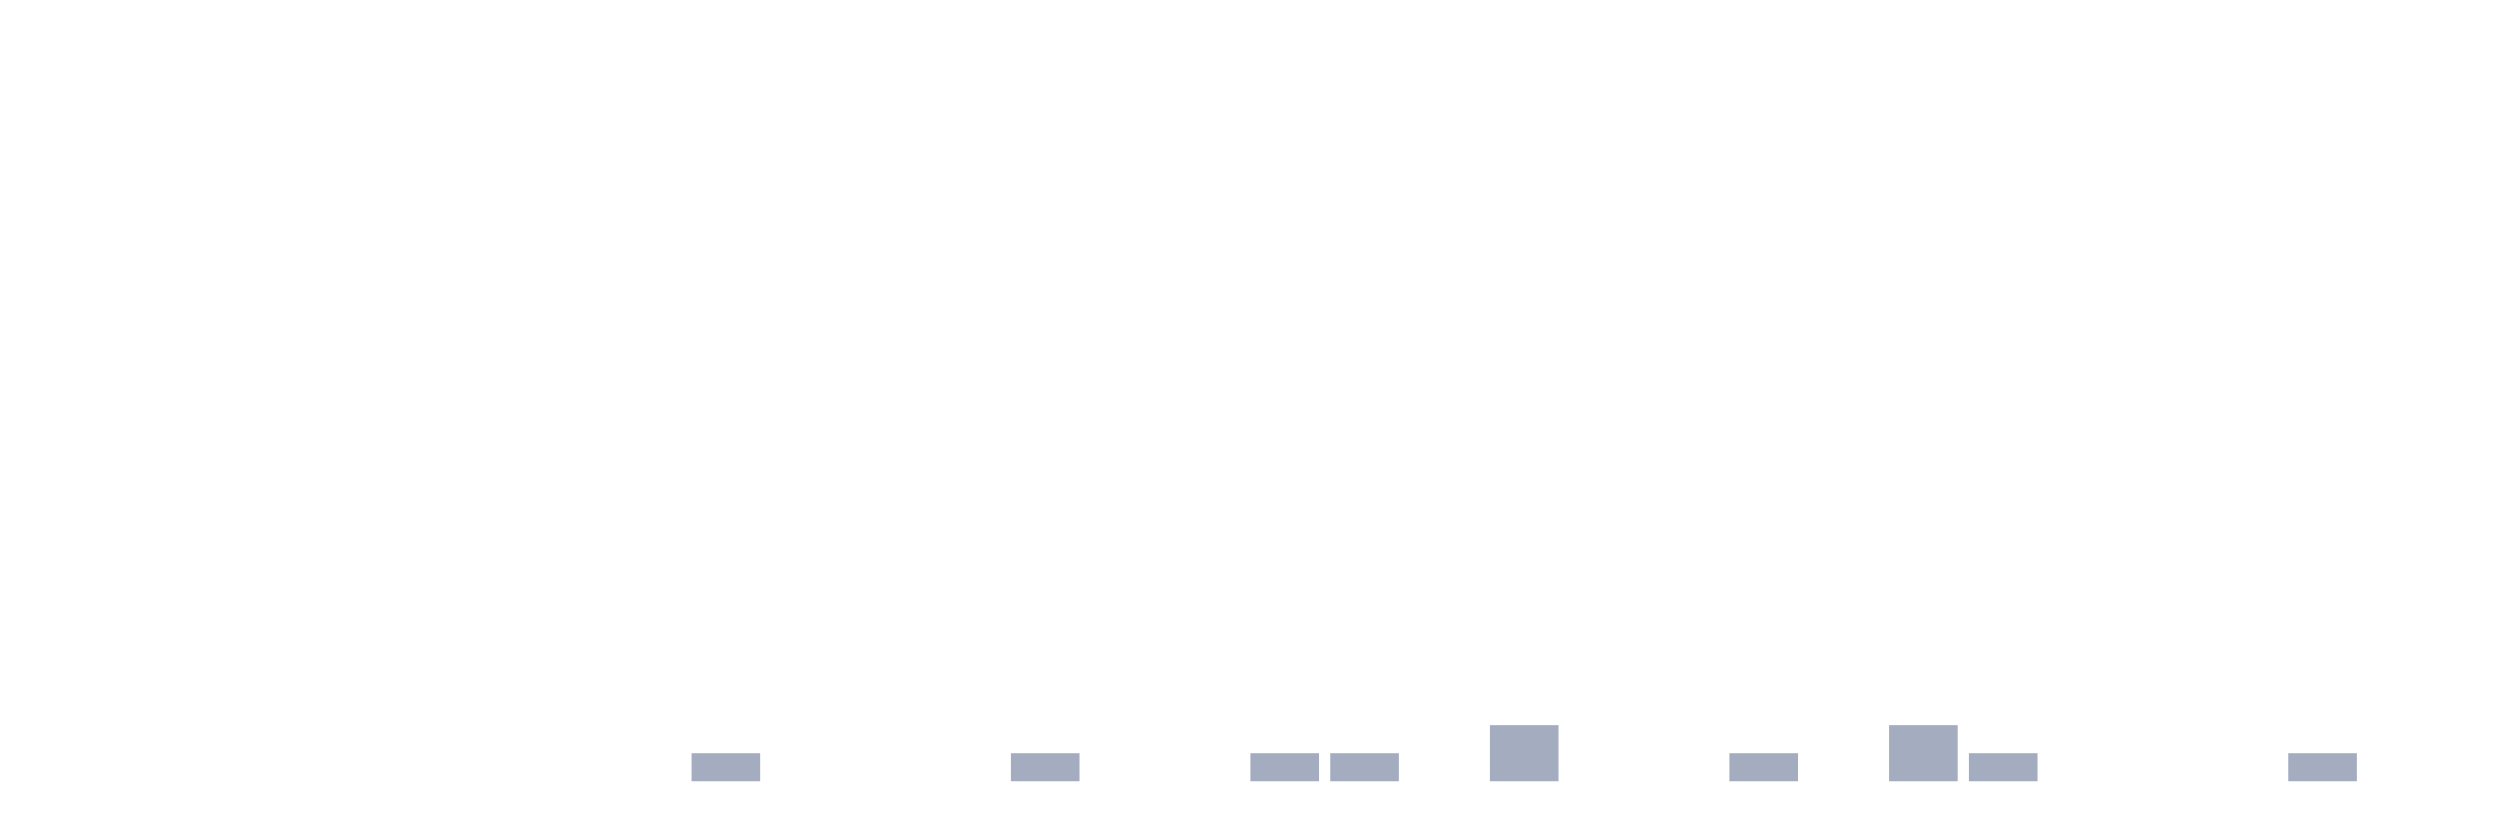
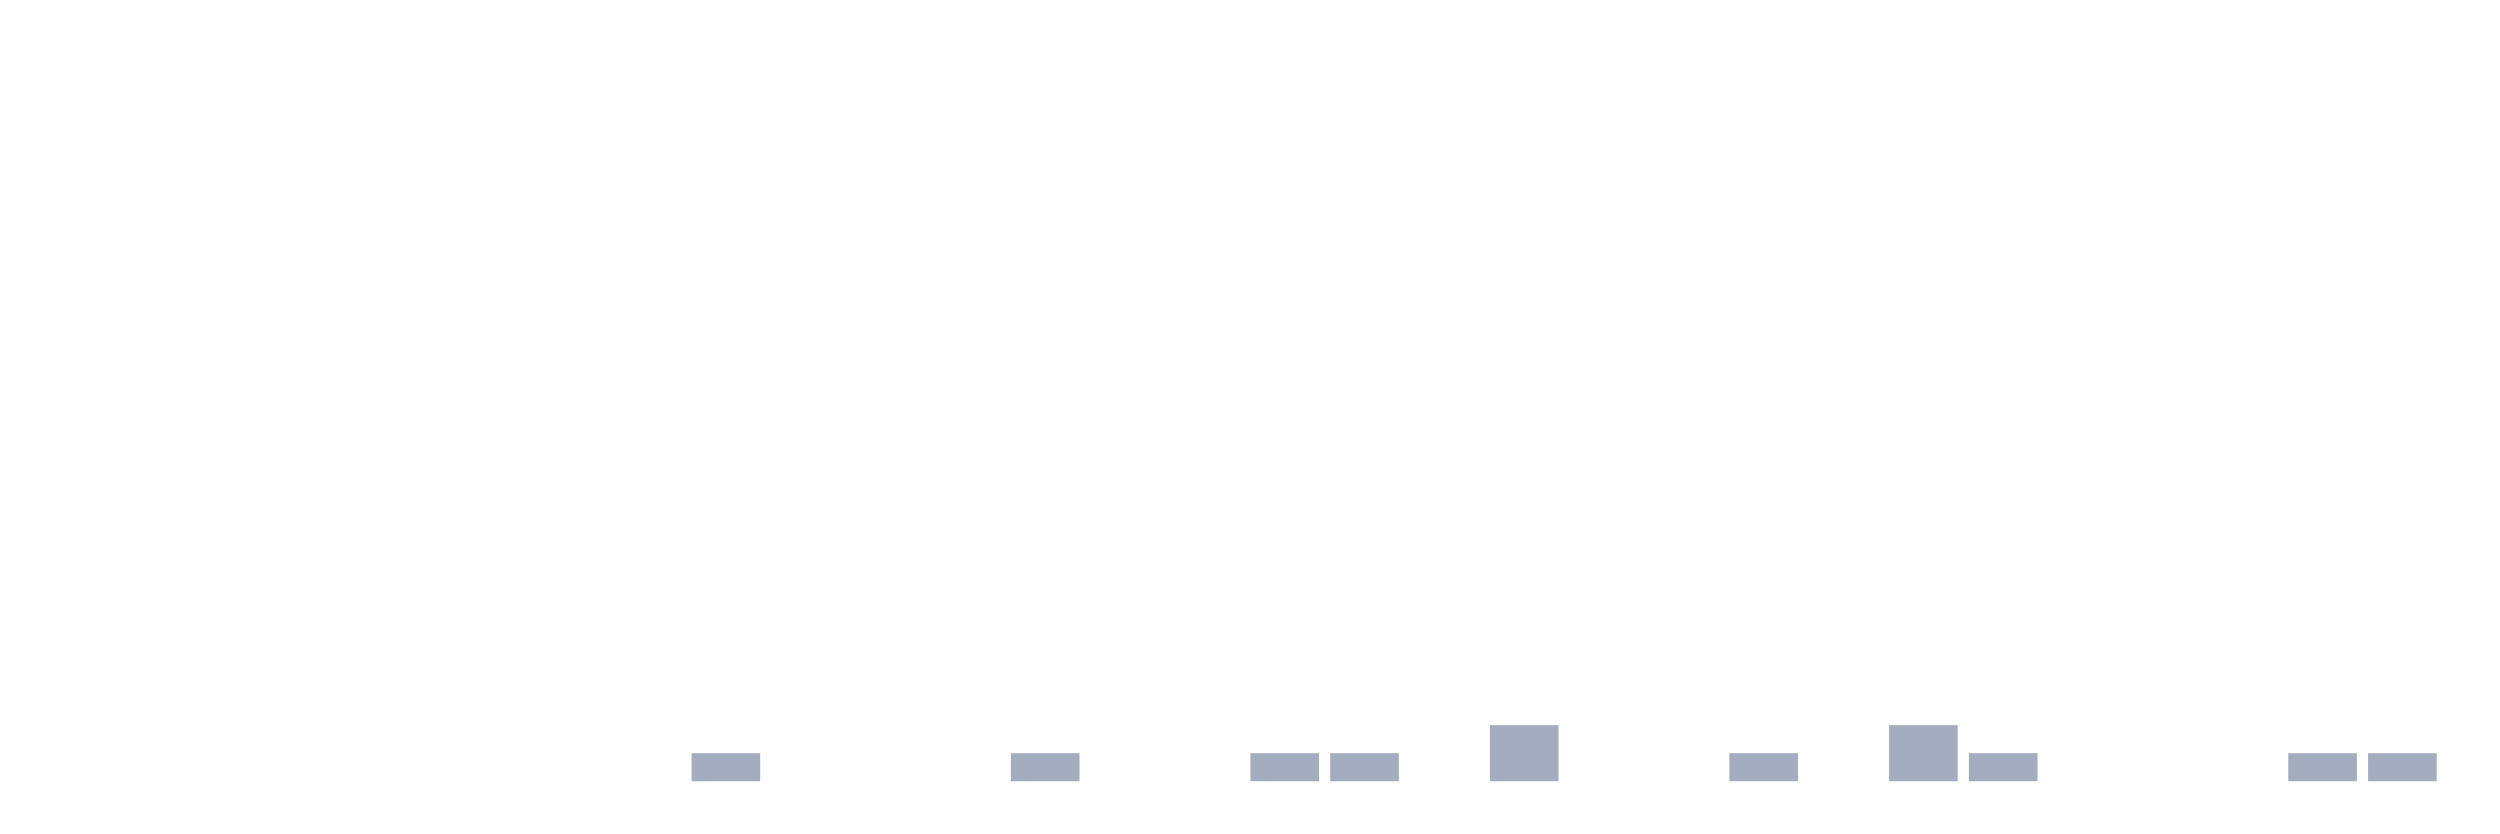
<svg xmlns="http://www.w3.org/2000/svg" viewBox="0 0 480 160">
  <g transform="translate(10,10)">
    <rect class="bar" x="0.153" width="13.175" y="140" height="0" fill="rgb(164,173,192)" />
    <rect class="bar" x="15.482" width="13.175" y="140" height="0" fill="rgb(164,173,192)" />
    <rect class="bar" x="30.81" width="13.175" y="140" height="0" fill="rgb(164,173,192)" />
    <rect class="bar" x="46.138" width="13.175" y="140" height="0" fill="rgb(164,173,192)" />
    <rect class="bar" x="61.466" width="13.175" y="140" height="0" fill="rgb(164,173,192)" />
    <rect class="bar" x="76.794" width="13.175" y="140" height="0" fill="rgb(164,173,192)" />
    <rect class="bar" x="92.123" width="13.175" y="140" height="0" fill="rgb(164,173,192)" />
    <rect class="bar" x="107.451" width="13.175" y="140" height="0" fill="rgb(164,173,192)" />
    <rect class="bar" x="122.779" width="13.175" y="134.615" height="5.385" fill="rgb(164,173,192)" />
    <rect class="bar" x="138.107" width="13.175" y="140" height="0" fill="rgb(164,173,192)" />
    <rect class="bar" x="153.436" width="13.175" y="140" height="0" fill="rgb(164,173,192)" />
    <rect class="bar" x="168.764" width="13.175" y="140" height="0" fill="rgb(164,173,192)" />
    <rect class="bar" x="184.092" width="13.175" y="134.615" height="5.385" fill="rgb(164,173,192)" />
    <rect class="bar" x="199.42" width="13.175" y="140" height="0" fill="rgb(164,173,192)" />
    <rect class="bar" x="214.748" width="13.175" y="140" height="0" fill="rgb(164,173,192)" />
    <rect class="bar" x="230.077" width="13.175" y="134.615" height="5.385" fill="rgb(164,173,192)" />
    <rect class="bar" x="245.405" width="13.175" y="134.615" height="5.385" fill="rgb(164,173,192)" />
    <rect class="bar" x="260.733" width="13.175" y="140" height="0" fill="rgb(164,173,192)" />
    <rect class="bar" x="276.061" width="13.175" y="129.231" height="10.769" fill="rgb(164,173,192)" />
    <rect class="bar" x="291.39" width="13.175" y="140" height="0" fill="rgb(164,173,192)" />
    <rect class="bar" x="306.718" width="13.175" y="140" height="0" fill="rgb(164,173,192)" />
    <rect class="bar" x="322.046" width="13.175" y="134.615" height="5.385" fill="rgb(164,173,192)" />
    <rect class="bar" x="337.374" width="13.175" y="140" height="0" fill="rgb(164,173,192)" />
    <rect class="bar" x="352.702" width="13.175" y="129.231" height="10.769" fill="rgb(164,173,192)" />
    <rect class="bar" x="368.031" width="13.175" y="134.615" height="5.385" fill="rgb(164,173,192)" />
    <rect class="bar" x="383.359" width="13.175" y="140" height="0" fill="rgb(164,173,192)" />
    <rect class="bar" x="398.687" width="13.175" y="140" height="0" fill="rgb(164,173,192)" />
    <rect class="bar" x="414.015" width="13.175" y="140" height="0" fill="rgb(164,173,192)" />
    <rect class="bar" x="429.344" width="13.175" y="134.615" height="5.385" fill="rgb(164,173,192)" />
-     <rect class="bar" x="444.672" width="13.175" y="140" height="0" fill="rgb(164,173,192)" />
+     <rect class="bar" x="444.672" width="13.175" y="134.615" height="5.385" fill="rgb(164,173,192)" />
  </g>
</svg>
